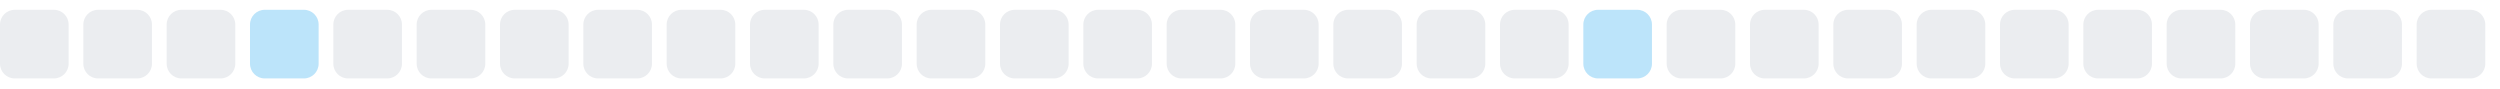
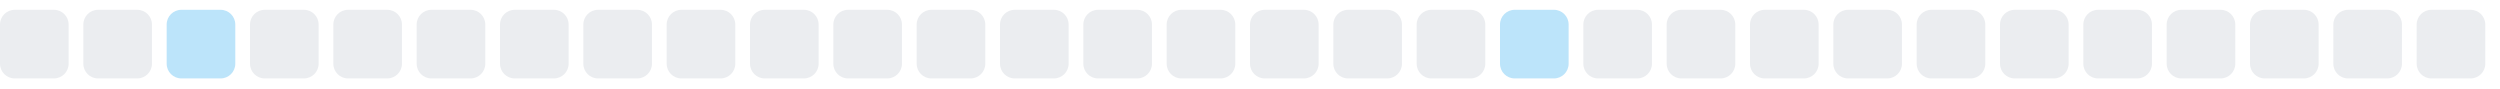
<svg xmlns="http://www.w3.org/2000/svg" width="255" height="9">
  <style>
        .level0 { fill: #ebedf0; }
        .level1 { fill: #bce4fa; }
        .level2 { fill: #75c7f7; }
        .level3 { fill: #30a9f2; }
        .level4 { fill: #008ee6; }
        @media (prefers-color-scheme: dark) {
          .level0 { fill: #161b22; }
          .level1 { fill: #0b3b5c; }
          .level2 { fill: #0a6299; }
          .level3 { fill: #008ee6; }
          .level4 { fill: #5bc4ff; }
        }
      </style>
  <rect x="0.0" y="1" width="7" height="7" rx="1.5" ry="1.5" class="level0" />
  <rect x="8.5" y="1" width="7" height="7" rx="1.5" ry="1.5" class="level0" />
-   <rect x="17.0" y="1" width="7" height="7" rx="1.5" ry="1.5" class="level0" />
-   <rect x="25.5" y="1" width="7" height="7" rx="1.5" ry="1.5" class="level1" />
+   <rect x="17.0" y="1" width="7" height="7" rx="1.5" ry="1.5" class="level1" />
+   <rect x="25.5" y="1" width="7" height="7" rx="1.5" ry="1.5" class="level0" />
  <rect x="34.0" y="1" width="7" height="7" rx="1.5" ry="1.5" class="level0" />
  <rect x="42.5" y="1" width="7" height="7" rx="1.5" ry="1.5" class="level0" />
  <rect x="51.0" y="1" width="7" height="7" rx="1.5" ry="1.5" class="level0" />
  <rect x="59.5" y="1" width="7" height="7" rx="1.5" ry="1.5" class="level0" />
  <rect x="68.0" y="1" width="7" height="7" rx="1.5" ry="1.5" class="level0" />
  <rect x="76.5" y="1" width="7" height="7" rx="1.5" ry="1.5" class="level0" />
  <rect x="85.0" y="1" width="7" height="7" rx="1.5" ry="1.5" class="level0" />
  <rect x="93.5" y="1" width="7" height="7" rx="1.5" ry="1.5" class="level0" />
  <rect x="102.0" y="1" width="7" height="7" rx="1.5" ry="1.5" class="level0" />
  <rect x="110.5" y="1" width="7" height="7" rx="1.5" ry="1.5" class="level0" />
  <rect x="119.0" y="1" width="7" height="7" rx="1.5" ry="1.5" class="level0" />
  <rect x="127.5" y="1" width="7" height="7" rx="1.5" ry="1.5" class="level0" />
  <rect x="136.0" y="1" width="7" height="7" rx="1.5" ry="1.5" class="level0" />
  <rect x="144.5" y="1" width="7" height="7" rx="1.5" ry="1.5" class="level0" />
-   <rect x="153.0" y="1" width="7" height="7" rx="1.5" ry="1.5" class="level0" />
-   <rect x="161.5" y="1" width="7" height="7" rx="1.5" ry="1.5" class="level1" />
+   <rect x="153.0" y="1" width="7" height="7" rx="1.5" ry="1.5" class="level1" />
+   <rect x="161.5" y="1" width="7" height="7" rx="1.5" ry="1.5" class="level0" />
  <rect x="170.0" y="1" width="7" height="7" rx="1.5" ry="1.5" class="level0" />
  <rect x="178.5" y="1" width="7" height="7" rx="1.5" ry="1.5" class="level0" />
  <rect x="187.0" y="1" width="7" height="7" rx="1.5" ry="1.5" class="level0" />
  <rect x="195.5" y="1" width="7" height="7" rx="1.5" ry="1.5" class="level0" />
  <rect x="204.0" y="1" width="7" height="7" rx="1.5" ry="1.5" class="level0" />
  <rect x="212.5" y="1" width="7" height="7" rx="1.5" ry="1.5" class="level0" />
  <rect x="221.0" y="1" width="7" height="7" rx="1.5" ry="1.5" class="level0" />
  <rect x="229.5" y="1" width="7" height="7" rx="1.5" ry="1.5" class="level0" />
  <rect x="238.0" y="1" width="7" height="7" rx="1.5" ry="1.5" class="level0" />
  <rect x="246.5" y="1" width="7" height="7" rx="1.5" ry="1.5" class="level0" />
</svg>
